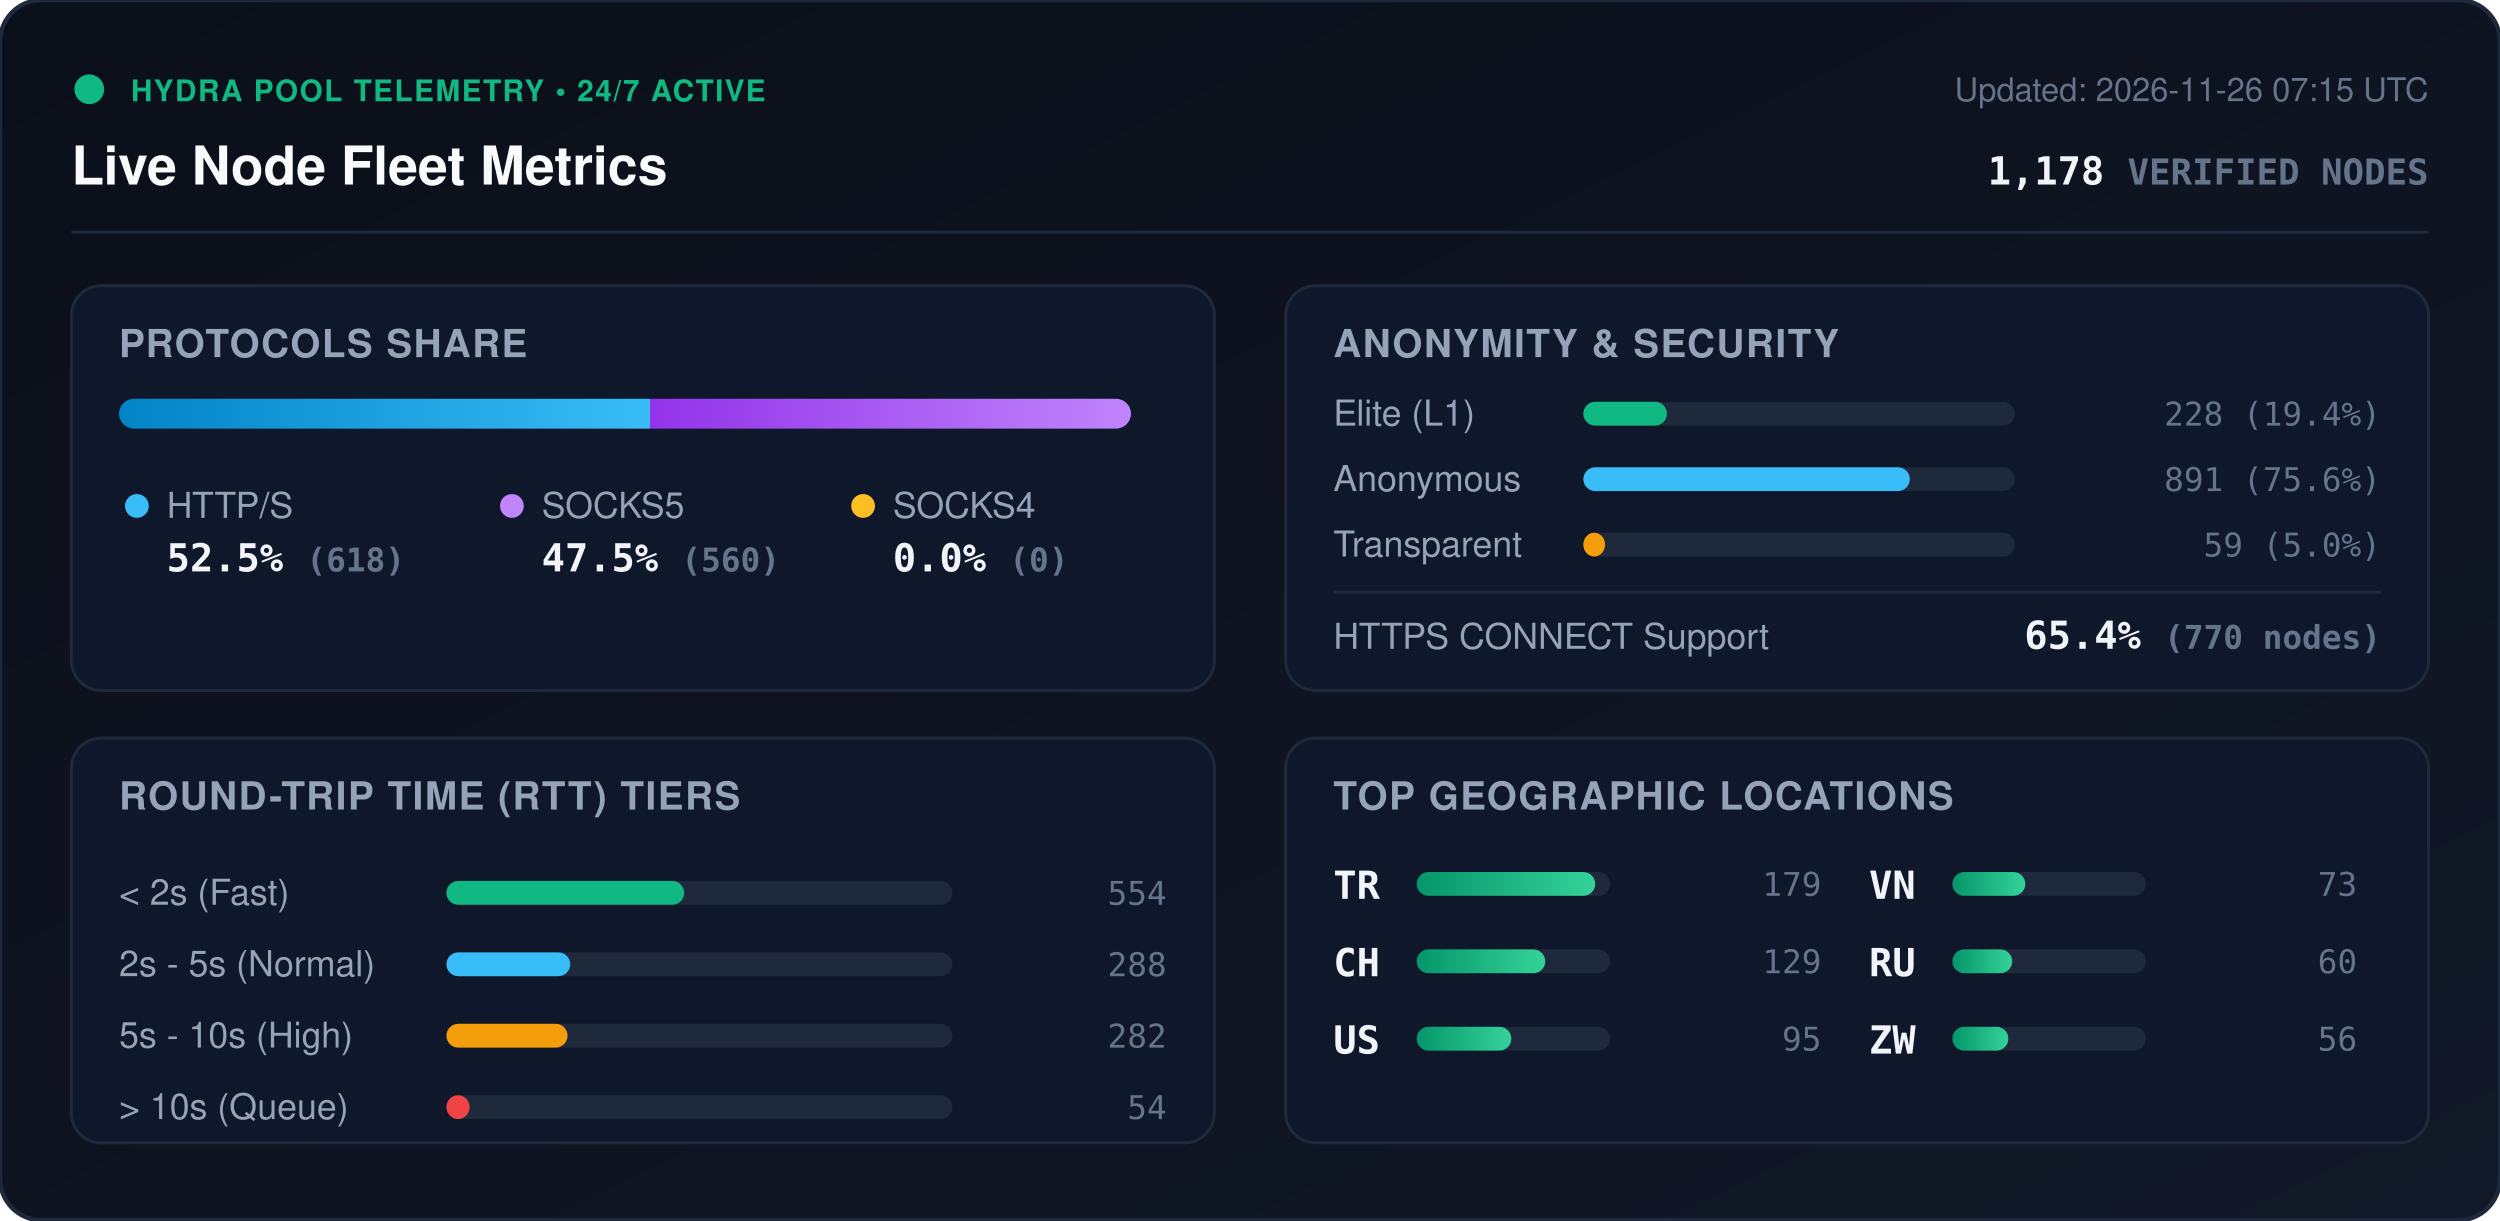
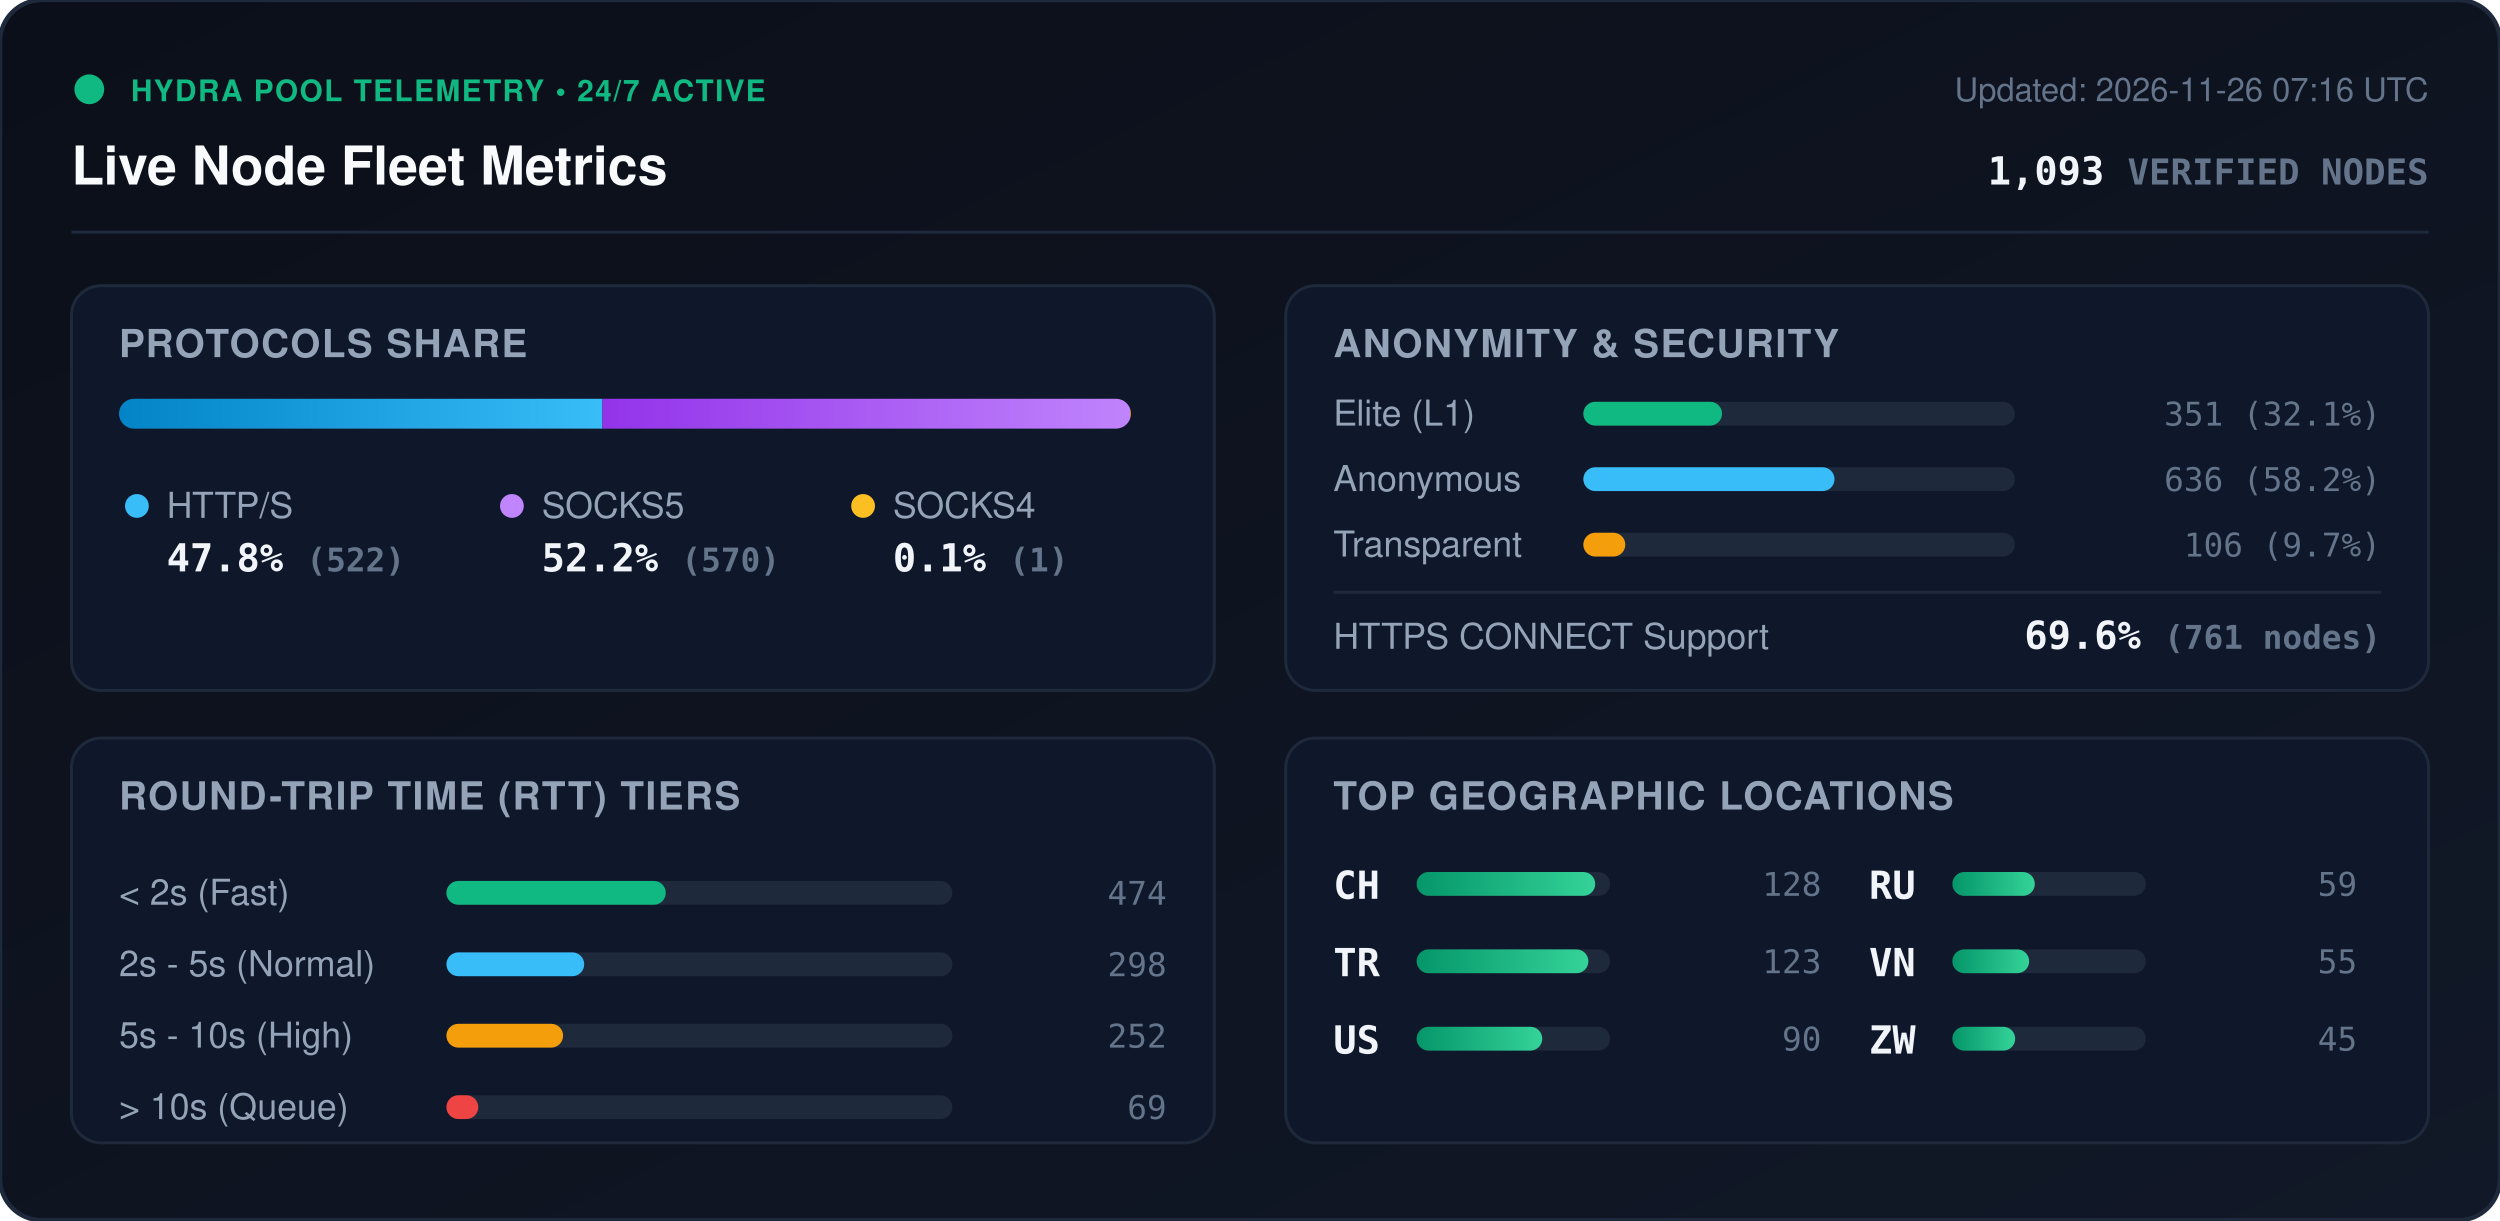
<svg xmlns="http://www.w3.org/2000/svg" viewBox="0 0 840 410" width="840" height="410" style="max-width: 100%; height: auto;">
  <defs>
    <linearGradient id="bg" x1="0%" y1="0%" x2="100%" y2="100%">
      <stop offset="0%" stop-color="#0b0f19" />
      <stop offset="100%" stop-color="#111827" />
    </linearGradient>
    <linearGradient id="bar-http" x1="0%" y1="0%" x2="100%" y2="0%">
      <stop offset="0%" stop-color="#0284c7" />
      <stop offset="100%" stop-color="#38bdf8" />
    </linearGradient>
    <linearGradient id="bar-socks5" x1="0%" y1="0%" x2="100%" y2="0%">
      <stop offset="0%" stop-color="#9333ea" />
      <stop offset="100%" stop-color="#c084fc" />
    </linearGradient>
    <linearGradient id="bar-socks4" x1="0%" y1="0%" x2="100%" y2="0%">
      <stop offset="0%" stop-color="#d97706" />
      <stop offset="100%" stop-color="#fbbf24" />
    </linearGradient>
    <linearGradient id="bar-green" x1="0%" y1="0%" x2="100%" y2="0%">
      <stop offset="0%" stop-color="#059669" />
      <stop offset="100%" stop-color="#34d399" />
    </linearGradient>
    <clipPath id="prog-track-clip">
      <rect width="340.0" height="10" rx="5" />
    </clipPath>
    <style>
      .title { font: 700 18px -apple-system, BlinkMacSystemFont, 'Segoe UI', Helvetica, Arial, sans-serif; fill: #f8fafc; }
      .sub { font: 500 11px -apple-system, BlinkMacSystemFont, 'Segoe UI', Helvetica, Arial, sans-serif; fill: #64748b; }
      .section-hdr { font: 600 13px -apple-system, BlinkMacSystemFont, 'Segoe UI', Helvetica, Arial, sans-serif; fill: #94a3b8; letter-spacing: 0.5px; }
      .metric-val { font: 700 13px -apple-system, BlinkMacSystemFont, 'Segoe UI', Helvetica, Arial, sans-serif; fill: #f1f5f9; }
      .metric-lbl { font: 500 12px -apple-system, BlinkMacSystemFont, 'Segoe UI', Helvetica, Arial, sans-serif; fill: #94a3b8; }
      .badge-txt { font: 700 10px -apple-system, BlinkMacSystemFont, 'Segoe UI', Helvetica, Arial, sans-serif; fill: #10b981; letter-spacing: 0.5px; }
      .mono { font-family: ui-monospace, SFMono-Regular, Menlo, Monaco, Consolas, monospace; }
      .pulse { animation: beacon 2s infinite ease-in-out; }
      @keyframes beacon { 0%, 100% { opacity: 1; } 50% { opacity: 0.35; } }
    </style>
  </defs>
  <rect width="840" height="410" rx="14" fill="url(#bg)" stroke="#1e293b" stroke-width="1.5" />
  <g transform="translate(24, 24)">
    <circle cx="6" cy="6" r="5" fill="#10b981" class="pulse" />
    <text x="20" y="10" class="badge-txt">HYDRA POOL TELEMETRY • 24/7 ACTIVE</text>
    <text x="0" y="38" class="title">Live Node Fleet Metrics</text>
-     <text x="792" y="10" text-anchor="end" class="sub">Updated: 2026-11-26 07:15 UTC</text>
-     <text x="792" y="38" text-anchor="end" class="metric-val mono" fill="#38bdf8">1,178 <tspan font-size="12" fill="#64748b">VERIFIED NODES</tspan>
+     <text x="792" y="10" text-anchor="end" class="sub">Updated: 2026-11-26 07:16 UTC</text>
+     <text x="792" y="38" text-anchor="end" class="metric-val mono" fill="#38bdf8">1,093 <tspan font-size="12" fill="#64748b">VERIFIED NODES</tspan>
    </text>
  </g>
  <line x1="24" y1="78" x2="816" y2="78" stroke="#1e293b" stroke-width="1" />
  <g transform="translate(24, 96)">
    <rect width="384" height="136" rx="10" fill="#0f172a" stroke="#1e293b" />
    <text x="16" y="24" class="section-hdr">PROTOCOLS SHARE</text>
    <g transform="translate(16, 38)">
      <rect width="340.0" height="10" rx="5" fill="#1e293b" />
      <g clip-path="url(#prog-track-clip)">
-         <rect x="0" width="178.4" height="10" fill="url(#bar-http)" />
-         <rect x="178.4" width="161.6" height="10" fill="url(#bar-socks5)" />
-         <rect x="340.0" width="0.0" height="10" fill="url(#bar-socks4)" />
+         <rect x="0" width="162.4" height="10" fill="url(#bar-http)" />
+         <rect x="162.4" width="177.3" height="10" fill="url(#bar-socks5)" />
+         <rect x="339.7" width="0.3" height="10" fill="url(#bar-socks4)" />
      </g>
    </g>
    <g transform="translate(16, 68)">
      <circle cx="6" cy="6" r="4" fill="#38bdf8" />
      <text x="16" y="10" class="metric-lbl">HTTP/S</text>
-       <text x="16" y="28" class="metric-val mono">52.5% <tspan font-size="11" fill="#64748b">(618)</tspan>
+       <text x="16" y="28" class="metric-val mono">47.8% <tspan font-size="11" fill="#64748b">(522)</tspan>
      </text>
      <circle cx="132" cy="6" r="4" fill="#c084fc" />
      <text x="142" y="10" class="metric-lbl">SOCKS5</text>
-       <text x="142" y="28" class="metric-val mono">47.5% <tspan font-size="11" fill="#64748b">(560)</tspan>
+       <text x="142" y="28" class="metric-val mono">52.2% <tspan font-size="11" fill="#64748b">(570)</tspan>
      </text>
      <circle cx="250" cy="6" r="4" fill="#fbbf24" />
      <text x="260" y="10" class="metric-lbl">SOCKS4</text>
-       <text x="260" y="28" class="metric-val mono">0.0% <tspan font-size="11" fill="#64748b">(0)</tspan>
+       <text x="260" y="28" class="metric-val mono">0.1% <tspan font-size="11" fill="#64748b">(1)</tspan>
      </text>
    </g>
  </g>
  <g transform="translate(432, 96)">
    <rect width="384" height="136" rx="10" fill="#0f172a" stroke="#1e293b" />
    <text x="16" y="24" class="section-hdr">ANONYMITY &amp; SECURITY</text>
    <text x="16" y="47" class="metric-lbl">Elite (L1)</text>
    <rect x="100" y="39" width="145.0" height="8" rx="4" fill="#1e293b" />
-     <rect x="100" y="39" width="28.1" height="8" rx="4" fill="#10b981" />
-     <text x="368" y="47" text-anchor="end" class="mono sub" fill="#e2e8f0">228 (19.4%)</text>
+     <rect x="100" y="39" width="46.6" height="8" rx="4" fill="#10b981" />
+     <text x="368" y="47" text-anchor="end" class="mono sub" fill="#e2e8f0">351 (32.1%)</text>
    <text x="16" y="69" class="metric-lbl">Anonymous</text>
    <rect x="100" y="61" width="145.0" height="8" rx="4" fill="#1e293b" />
-     <rect x="100" y="61" width="109.7" height="8" rx="4" fill="#38bdf8" />
-     <text x="368" y="69" text-anchor="end" class="mono sub" fill="#e2e8f0">891 (75.6%)</text>
+     <rect x="100" y="61" width="84.4" height="8" rx="4" fill="#38bdf8" />
+     <text x="368" y="69" text-anchor="end" class="mono sub" fill="#e2e8f0">636 (58.2%)</text>
    <text x="16" y="91" class="metric-lbl">Transparent</text>
    <rect x="100" y="83" width="145.0" height="8" rx="4" fill="#1e293b" />
-     <rect x="100" y="83" width="7.3" height="8" rx="4" fill="#f59e0b" />
-     <text x="368" y="91" text-anchor="end" class="mono sub" fill="#e2e8f0">59 (5.0%)</text>
+     <rect x="100" y="83" width="14.1" height="8" rx="4" fill="#f59e0b" />
+     <text x="368" y="91" text-anchor="end" class="mono sub" fill="#e2e8f0">106 (9.7%)</text>
    <line x1="16" y1="103" x2="368" y2="103" stroke="#1e293b" stroke-width="1" />
    <text x="16" y="122" class="metric-lbl">HTTPS CONNECT Support</text>
-     <text x="368" y="122" text-anchor="end" class="metric-val mono" fill="#34d399">65.4% <tspan font-size="11" fill="#64748b">(770 nodes)</tspan>
+     <text x="368" y="122" text-anchor="end" class="metric-val mono" fill="#34d399">69.6% <tspan font-size="11" fill="#64748b">(761 nodes)</tspan>
    </text>
  </g>
  <g transform="translate(24, 248)">
    <rect width="384" height="136" rx="10" fill="#0f172a" stroke="#1e293b" />
    <text x="16" y="24" class="section-hdr">ROUND-TRIP TIME (RTT) TIERS</text>
    <g transform="translate(16, 42)">
      <text x="0" y="14" class="metric-lbl">&lt; 2s (Fast)</text>
      <rect x="110" y="6" width="170" height="8" rx="4" fill="#1e293b" />
-       <rect x="110" y="6" width="79.9" height="8" rx="4" fill="#10b981" />
-       <text x="352" y="14" text-anchor="end" class="mono sub">554</text>
+       <rect x="110" y="6" width="73.7" height="8" rx="4" fill="#10b981" />
+       <text x="352" y="14" text-anchor="end" class="mono sub">474</text>
      <text x="0" y="38" class="metric-lbl">2s - 5s (Normal)</text>
      <rect x="110" y="30" width="170" height="8" rx="4" fill="#1e293b" />
-       <rect x="110" y="30" width="41.6" height="8" rx="4" fill="#38bdf8" />
-       <text x="352" y="38" text-anchor="end" class="mono sub">288</text>
+       <rect x="110" y="30" width="46.3" height="8" rx="4" fill="#38bdf8" />
+       <text x="352" y="38" text-anchor="end" class="mono sub">298</text>
      <text x="0" y="62" class="metric-lbl">5s - 10s (High)</text>
      <rect x="110" y="54" width="170" height="8" rx="4" fill="#1e293b" />
-       <rect x="110" y="54" width="40.7" height="8" rx="4" fill="#f59e0b" />
-       <text x="352" y="62" text-anchor="end" class="mono sub">282</text>
+       <rect x="110" y="54" width="39.2" height="8" rx="4" fill="#f59e0b" />
+       <text x="352" y="62" text-anchor="end" class="mono sub">252</text>
      <text x="0" y="86" class="metric-lbl">&gt; 10s (Queue)</text>
      <rect x="110" y="78" width="170" height="8" rx="4" fill="#1e293b" />
-       <rect x="110" y="78" width="7.8" height="8" rx="4" fill="#ef4444" />
-       <text x="352" y="86" text-anchor="end" class="mono sub">54</text>
+       <rect x="110" y="78" width="10.7" height="8" rx="4" fill="#ef4444" />
+       <text x="352" y="86" text-anchor="end" class="mono sub">69</text>
    </g>
  </g>
  <g transform="translate(432, 248)">
    <rect width="384" height="136" rx="10" fill="#0f172a" stroke="#1e293b" />
    <text x="16" y="24" class="section-hdr">TOP GEOGRAPHIC LOCATIONS</text>
    <g transform="translate(16, 42)">
      <g transform="translate(0, 0)">
+         <text x="0" y="12" class="mono metric-val" font-size="12">CH</text>
+         <rect x="28" y="3" width="65" height="8" rx="4" fill="#1e293b" />
+         <rect x="28" y="3" width="60.0" height="8" rx="4" fill="url(#bar-green)" />
+         <text x="164" y="11" text-anchor="end" class="mono sub">128</text>
+       </g>
+       <g transform="translate(0, 26)">
        <text x="0" y="12" class="mono metric-val" font-size="12">TR</text>
        <rect x="28" y="3" width="65" height="8" rx="4" fill="#1e293b" />
-         <rect x="28" y="3" width="60.0" height="8" rx="4" fill="url(#bar-green)" />
-         <text x="164" y="11" text-anchor="end" class="mono sub">179</text>
-       </g>
-       <g transform="translate(0, 26)">
-         <text x="0" y="12" class="mono metric-val" font-size="12">CH</text>
-         <rect x="28" y="3" width="65" height="8" rx="4" fill="#1e293b" />
-         <rect x="28" y="3" width="43.2" height="8" rx="4" fill="url(#bar-green)" />
-         <text x="164" y="11" text-anchor="end" class="mono sub">129</text>
+         <rect x="28" y="3" width="57.7" height="8" rx="4" fill="url(#bar-green)" />
+         <text x="164" y="11" text-anchor="end" class="mono sub">123</text>
      </g>
      <g transform="translate(0, 52)">
        <text x="0" y="12" class="mono metric-val" font-size="12">US</text>
        <rect x="28" y="3" width="65" height="8" rx="4" fill="#1e293b" />
-         <rect x="28" y="3" width="31.8" height="8" rx="4" fill="url(#bar-green)" />
-         <text x="164" y="11" text-anchor="end" class="mono sub">95</text>
+         <rect x="28" y="3" width="42.2" height="8" rx="4" fill="url(#bar-green)" />
+         <text x="164" y="11" text-anchor="end" class="mono sub">90</text>
      </g>
      <g transform="translate(180, 0)">
+         <text x="0" y="12" class="mono metric-val" font-size="12">RU</text>
+         <rect x="28" y="3" width="65" height="8" rx="4" fill="#1e293b" />
+         <rect x="28" y="3" width="27.7" height="8" rx="4" fill="url(#bar-green)" />
+         <text x="164" y="11" text-anchor="end" class="mono sub">59</text>
+       </g>
+       <g transform="translate(180, 26)">
        <text x="0" y="12" class="mono metric-val" font-size="12">VN</text>
        <rect x="28" y="3" width="65" height="8" rx="4" fill="#1e293b" />
-         <rect x="28" y="3" width="24.5" height="8" rx="4" fill="url(#bar-green)" />
-         <text x="164" y="11" text-anchor="end" class="mono sub">73</text>
-       </g>
-       <g transform="translate(180, 26)">
-         <text x="0" y="12" class="mono metric-val" font-size="12">RU</text>
-         <rect x="28" y="3" width="65" height="8" rx="4" fill="#1e293b" />
-         <rect x="28" y="3" width="20.1" height="8" rx="4" fill="url(#bar-green)" />
-         <text x="164" y="11" text-anchor="end" class="mono sub">60</text>
+         <rect x="28" y="3" width="25.8" height="8" rx="4" fill="url(#bar-green)" />
+         <text x="164" y="11" text-anchor="end" class="mono sub">55</text>
      </g>
      <g transform="translate(180, 52)">
        <text x="0" y="12" class="mono metric-val" font-size="12">ZW</text>
        <rect x="28" y="3" width="65" height="8" rx="4" fill="#1e293b" />
-         <rect x="28" y="3" width="18.8" height="8" rx="4" fill="url(#bar-green)" />
-         <text x="164" y="11" text-anchor="end" class="mono sub">56</text>
+         <rect x="28" y="3" width="21.1" height="8" rx="4" fill="url(#bar-green)" />
+         <text x="164" y="11" text-anchor="end" class="mono sub">45</text>
      </g>
    </g>
  </g>
</svg>
